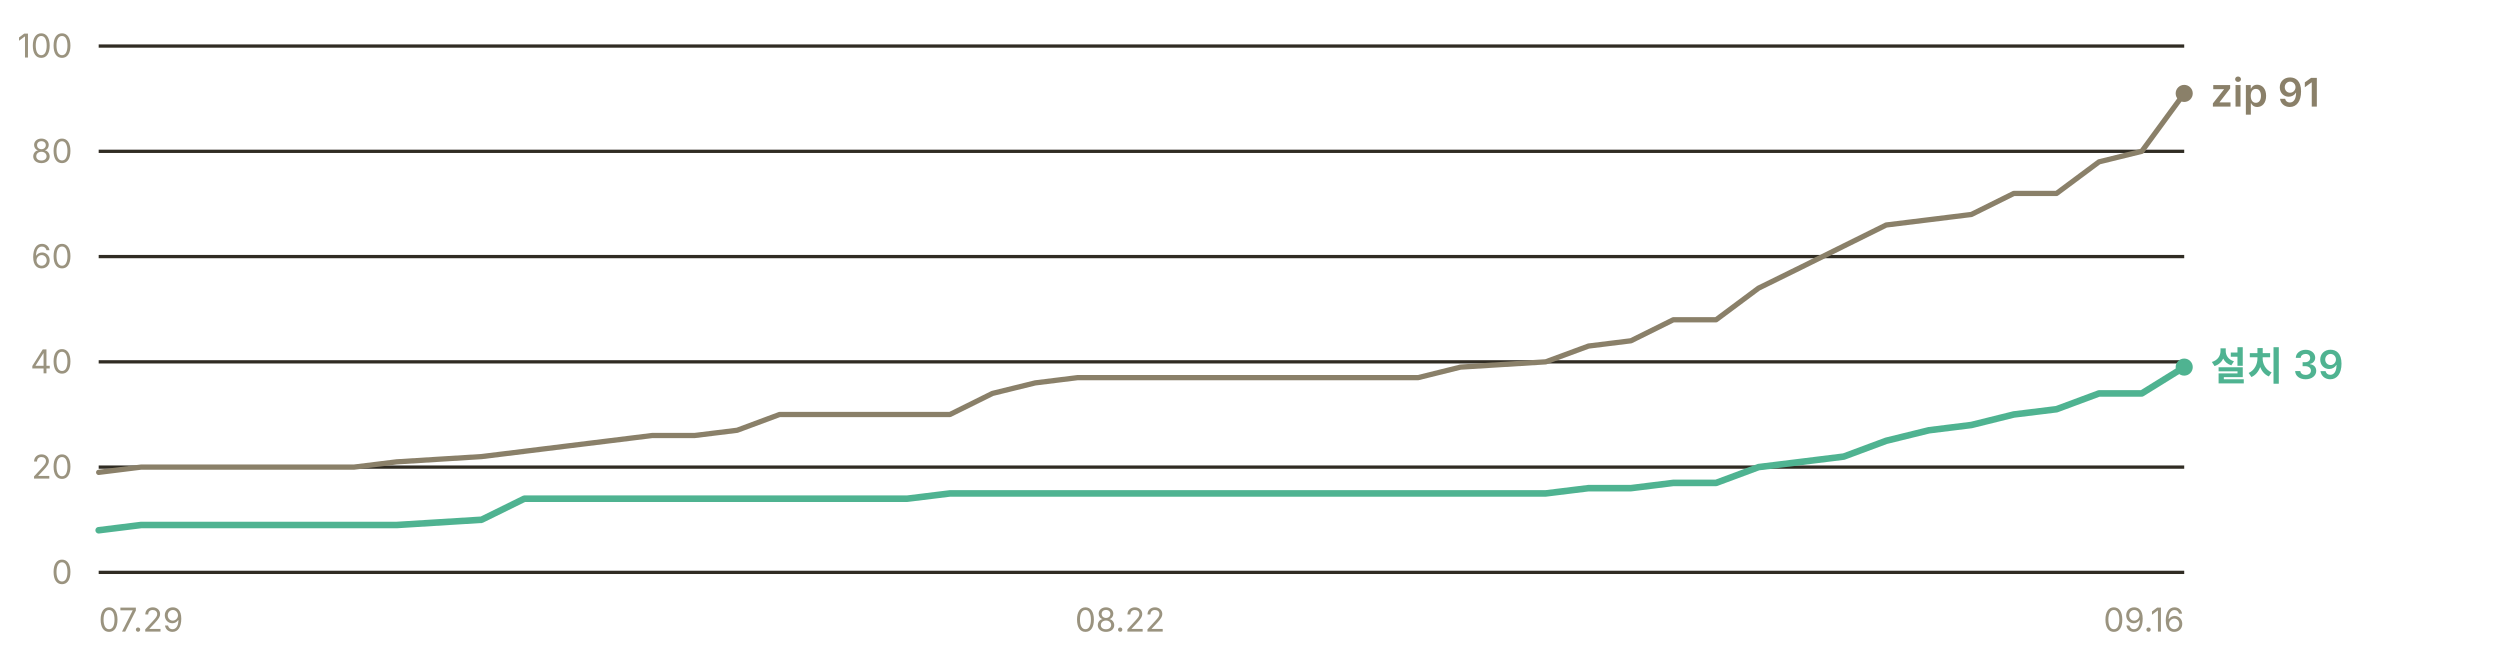
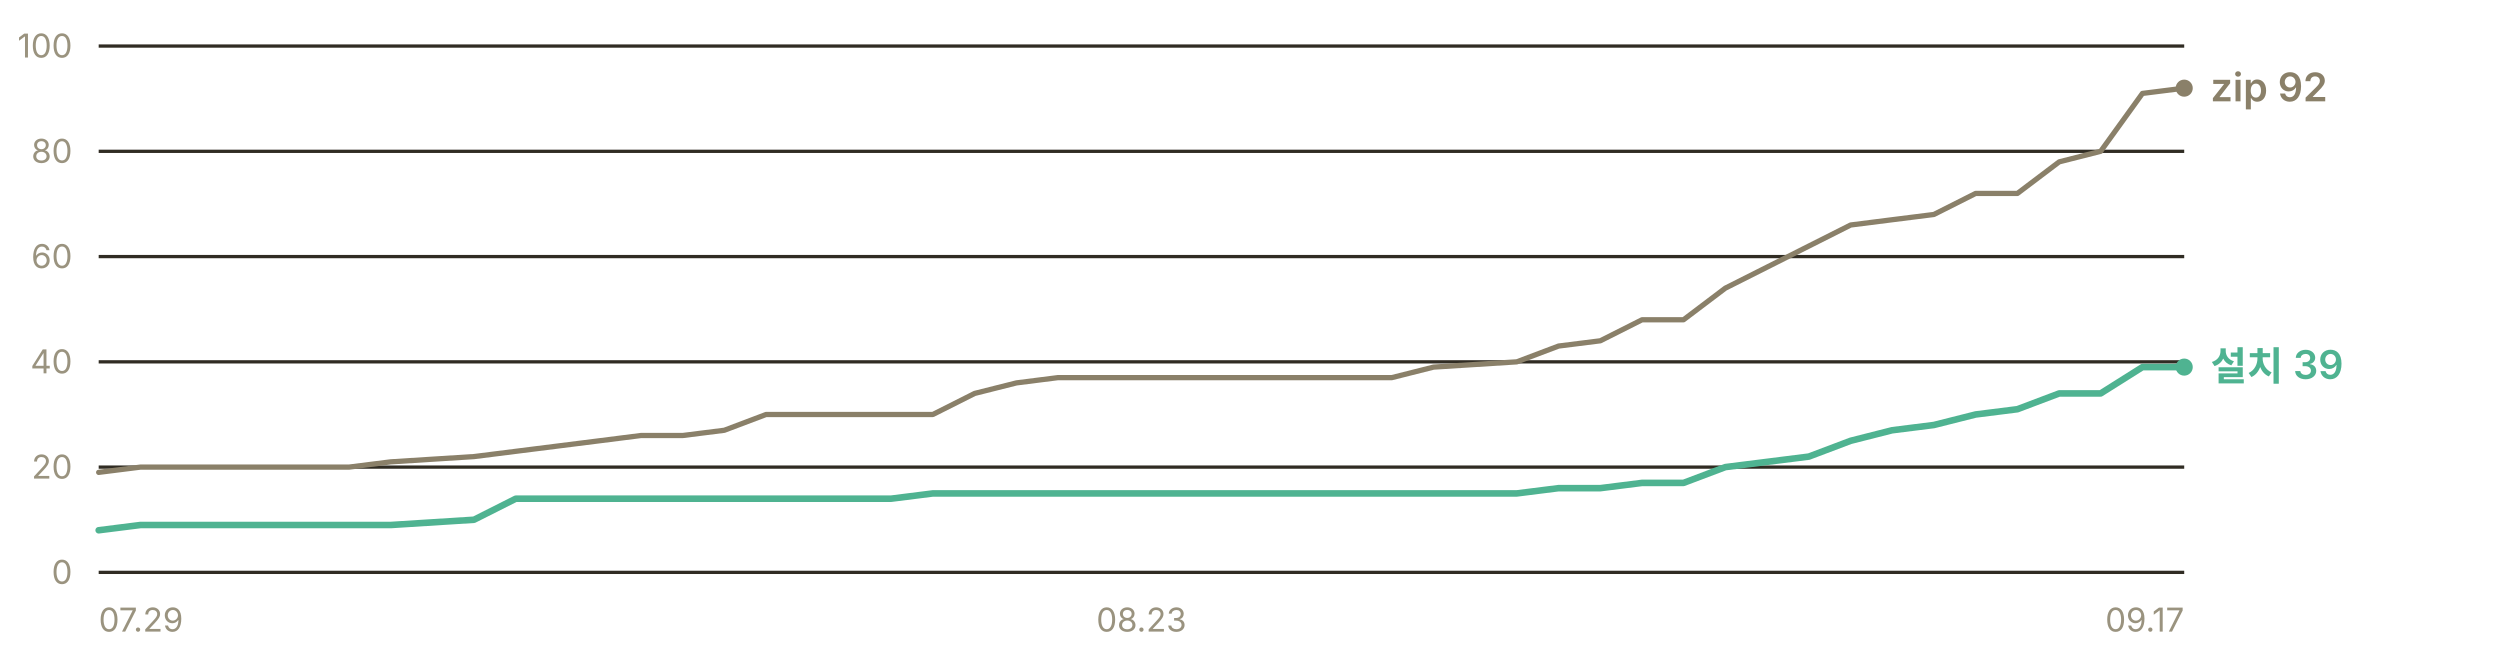
- <svg xmlns="http://www.w3.org/2000/svg" width="760" height="200" viewBox="0 0 760 200" role="img" aria-label="누적 다운로드 추이 — 설치 프로그램 39건, zip 91건">
+ <svg xmlns="http://www.w3.org/2000/svg" width="760" height="200" viewBox="0 0 760 200" role="img" aria-label="누적 다운로드 추이 — 설치 프로그램 39건, zip 92건">
  <g font-family="-apple-system, BlinkMacSystemFont, 'Segoe UI', 'Malgun Gothic', 'Apple SD Gothic Neo', sans-serif" font-size="11">
    <line x1="30" y1="174.0" x2="664" y2="174.0" stroke="#302c23" stroke-width="1" />
    <text x="22" y="177.5" fill="#9a937f" font-size="10" text-anchor="end">0</text>
    <line x1="30" y1="142.0" x2="664" y2="142.0" stroke="#302c23" stroke-width="1" />
    <text x="22" y="145.5" fill="#9a937f" font-size="10" text-anchor="end">20</text>
    <line x1="30" y1="110.0" x2="664" y2="110.0" stroke="#302c23" stroke-width="1" />
    <text x="22" y="113.5" fill="#9a937f" font-size="10" text-anchor="end">40</text>
    <line x1="30" y1="78.0" x2="664" y2="78.0" stroke="#302c23" stroke-width="1" />
    <text x="22" y="81.5" fill="#9a937f" font-size="10" text-anchor="end">60</text>
    <line x1="30" y1="46.0" x2="664" y2="46.0" stroke="#302c23" stroke-width="1" />
    <text x="22" y="49.5" fill="#9a937f" font-size="10" text-anchor="end">80</text>
    <line x1="30" y1="14.0" x2="664" y2="14.0" stroke="#302c23" stroke-width="1" />
    <text x="22" y="17.5" fill="#9a937f" font-size="10" text-anchor="end">100</text>
-     <polyline points="30.0,143.6 42.9,142.0 55.9,142.0 68.8,142.0 81.8,142.0 94.7,142.0 107.6,142.0 120.6,140.4 146.4,138.8 159.4,137.2 172.3,135.6 185.3,134.0 198.2,132.4 211.1,132.4 224.1,130.8 237.0,126.0 250.0,126.0 262.9,126.0 275.8,126.0 288.8,126.0 301.7,119.6 314.7,116.4 327.6,114.8 340.5,114.8 353.5,114.8 366.4,114.8 379.3,114.8 405.2,114.8 418.2,114.8 431.1,114.8 444.0,111.6 469.9,110.0 482.9,105.2 495.8,103.6 508.7,97.2 521.7,97.2 534.6,87.6 547.6,81.2 560.5,74.8 573.4,68.4 586.4,66.8 599.3,65.2 612.2,58.8 625.2,58.8 638.1,49.2 651.1,46.0 664.0,28.4" fill="none" stroke="#8a8069" stroke-width="1.6" stroke-linejoin="round" stroke-linecap="round" />
-     <polyline points="30.0,161.2 42.9,159.6 55.9,159.6 68.8,159.6 81.8,159.6 94.7,159.6 107.6,159.6 120.6,159.6 146.4,158.0 159.4,151.6 172.3,151.6 185.3,151.6 198.2,151.6 211.1,151.6 224.1,151.6 237.0,151.6 250.0,151.6 262.9,151.6 275.8,151.6 288.8,150.0 301.7,150.0 314.7,150.0 327.6,150.0 340.5,150.0 353.5,150.0 366.4,150.0 379.3,150.0 405.2,150.0 418.2,150.0 431.1,150.0 444.0,150.0 469.9,150.0 482.9,148.4 495.8,148.4 508.7,146.8 521.7,146.8 534.6,142.0 547.6,140.4 560.5,138.8 573.4,134.0 586.4,130.8 599.3,129.2 612.2,126.0 625.2,124.4 638.1,119.6 651.1,119.6 664.0,111.6" fill="none" stroke="#4fb391" stroke-width="2" stroke-linejoin="round" stroke-linecap="round" />
-     <circle cx="664.0" cy="28.4" r="2.6" fill="#8a8069" />
-     <text x="672.0" y="32.4" fill="#8a8069" font-size="12" font-weight="600">zip 91</text>
+     <polyline points="30.0,143.6 42.7,142.0 55.4,142.0 68.0,142.0 80.7,142.0 93.4,142.0 106.1,142.0 118.8,140.4 144.1,138.8 156.8,137.2 169.5,135.6 182.2,134.0 194.8,132.4 207.5,132.4 220.2,130.8 232.9,126.0 245.6,126.0 258.2,126.0 270.9,126.0 283.6,126.0 296.3,119.6 309.0,116.4 321.6,114.8 334.3,114.8 347.0,114.8 359.7,114.8 372.4,114.8 397.7,114.8 410.4,114.8 423.1,114.8 435.8,111.6 461.1,110.0 473.8,105.2 486.5,103.6 499.2,97.2 511.8,97.2 524.5,87.6 537.2,81.2 549.9,74.8 562.6,68.4 575.2,66.8 587.9,65.2 600.6,58.8 613.3,58.8 626.0,49.2 638.6,46.0 651.3,28.4 664.0,26.8" fill="none" stroke="#8a8069" stroke-width="1.6" stroke-linejoin="round" stroke-linecap="round" />
+     <polyline points="30.0,161.2 42.7,159.6 55.4,159.6 68.0,159.6 80.7,159.6 93.4,159.6 106.1,159.6 118.8,159.6 144.1,158.0 156.8,151.6 169.5,151.6 182.2,151.6 194.8,151.6 207.5,151.6 220.2,151.6 232.9,151.6 245.6,151.6 258.2,151.6 270.9,151.6 283.6,150.0 296.3,150.0 309.0,150.0 321.6,150.0 334.3,150.0 347.0,150.0 359.7,150.0 372.4,150.0 397.7,150.0 410.4,150.0 423.1,150.0 435.8,150.0 461.1,150.0 473.8,148.4 486.5,148.4 499.2,146.8 511.8,146.8 524.5,142.0 537.2,140.4 549.9,138.8 562.6,134.0 575.2,130.8 587.9,129.2 600.6,126.0 613.3,124.4 626.0,119.6 638.6,119.6 651.3,111.6 664.0,111.6" fill="none" stroke="#4fb391" stroke-width="2" stroke-linejoin="round" stroke-linecap="round" />
+     <circle cx="664.0" cy="26.8" r="2.6" fill="#8a8069" />
+     <text x="672.0" y="30.8" fill="#8a8069" font-size="12" font-weight="600">zip 92</text>
    <circle cx="664.0" cy="111.6" r="2.6" fill="#4fb391" />
    <text x="672.0" y="115.6" fill="#4fb391" font-size="12" font-weight="600">설치 39</text>
    <text x="30.0" y="192" fill="#9a937f" font-size="10" text-anchor="start">07.29</text>
-     <text x="340.5" y="192" fill="#9a937f" font-size="10" text-anchor="middle">08.22</text>
-     <text x="664.0" y="192" fill="#9a937f" font-size="10" text-anchor="end">09.16</text>
+     <text x="347.0" y="192" fill="#9a937f" font-size="10" text-anchor="middle">08.23</text>
+     <text x="664.0" y="192" fill="#9a937f" font-size="10" text-anchor="end">09.17</text>
  </g>
</svg>
